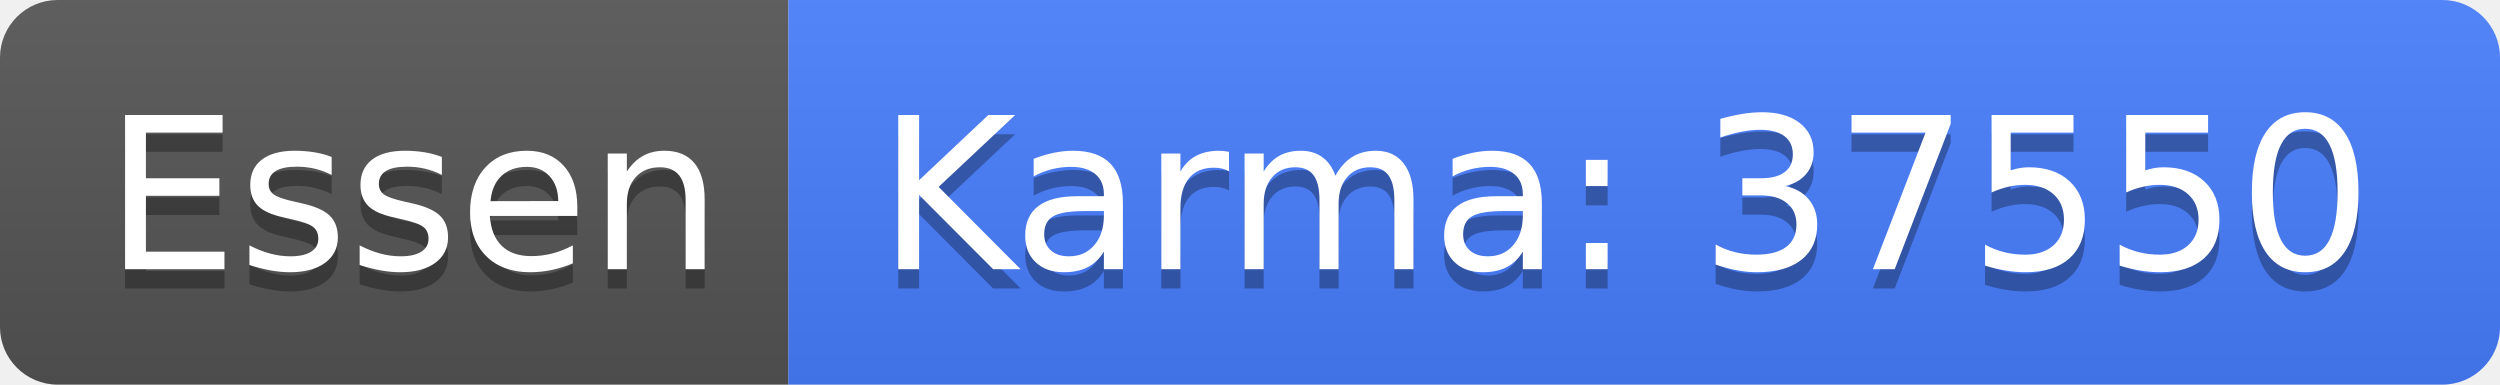
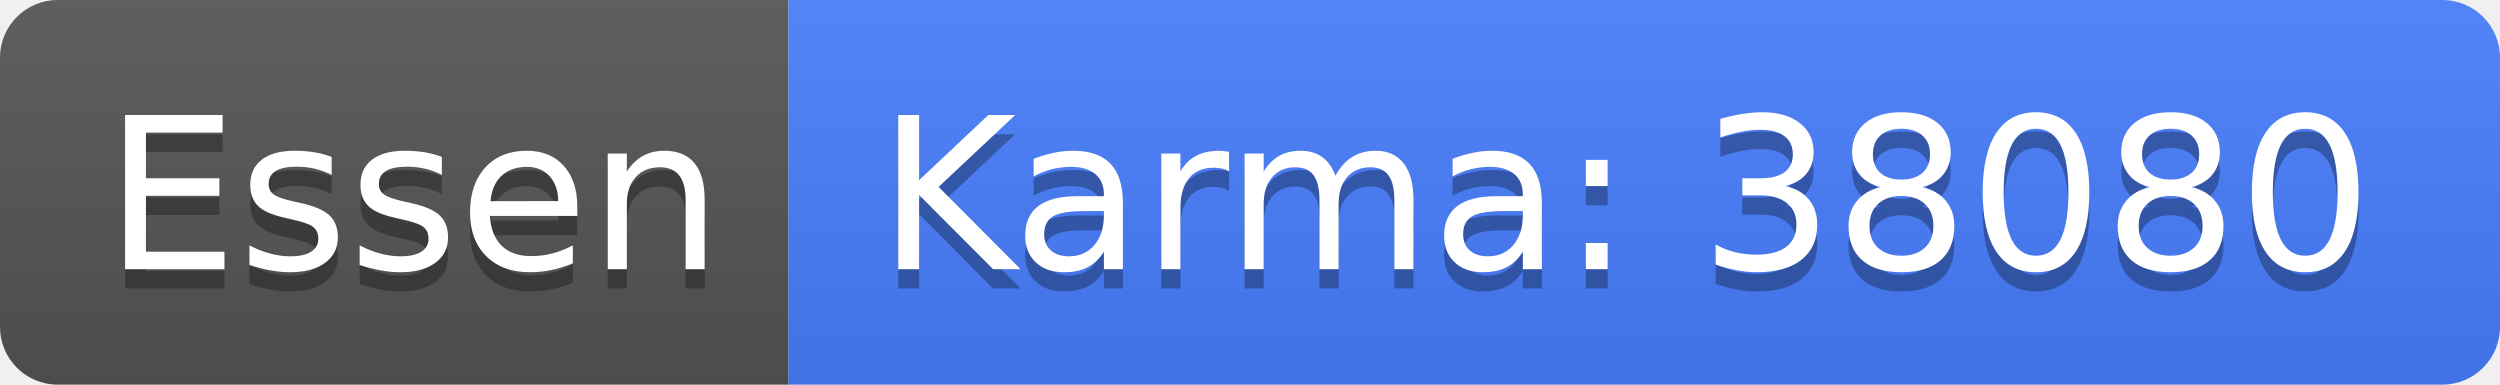
<svg xmlns="http://www.w3.org/2000/svg" width="130" height="20">
  <linearGradient id="b" x2="0" y2="100%">
    <stop offset="0" stop-color="#bbb" stop-opacity=".1" />
    <stop offset="1" stop-opacity=".1" />
  </linearGradient>
  <clipPath id="a">
    <rect width="130" height="20" rx="3" fill="#fff" />
  </clipPath>
  <g clip-path="url(#a)">
    <path fill="#555" d="M0 0h41v20H0z" />
    <path fill="#477eff" d="M41 0h89v20H41z" />
    <path fill="url(#b)" d="M0 0h130v20H0z" />
  </g>
  <g fill="#fff" text-anchor="middle" font-family="DejaVu Sans,Verdana,Geneva,sans-serif" font-size="110">
    <text x="215" y="150" fill="#010101" fill-opacity=".3" transform="scale(.1)" textLength="310">Essen</text>
    <text x="215" y="140" transform="scale(.1)" textLength="310">Essen</text>
-     <text x="845" y="150" fill="#010101" fill-opacity=".3" transform="scale(.1)" textLength="790">Karma: 37550</text>
-     <text x="845" y="140" transform="scale(.1)" textLength="790">Karma: 37550</text>
+     <text x="845" y="150" fill="#010101" fill-opacity=".3" transform="scale(.1)" textLength="790">Karma: 38080</text>
+     <text x="845" y="140" transform="scale(.1)" textLength="790">Karma: 38080</text>
  </g>
</svg>
